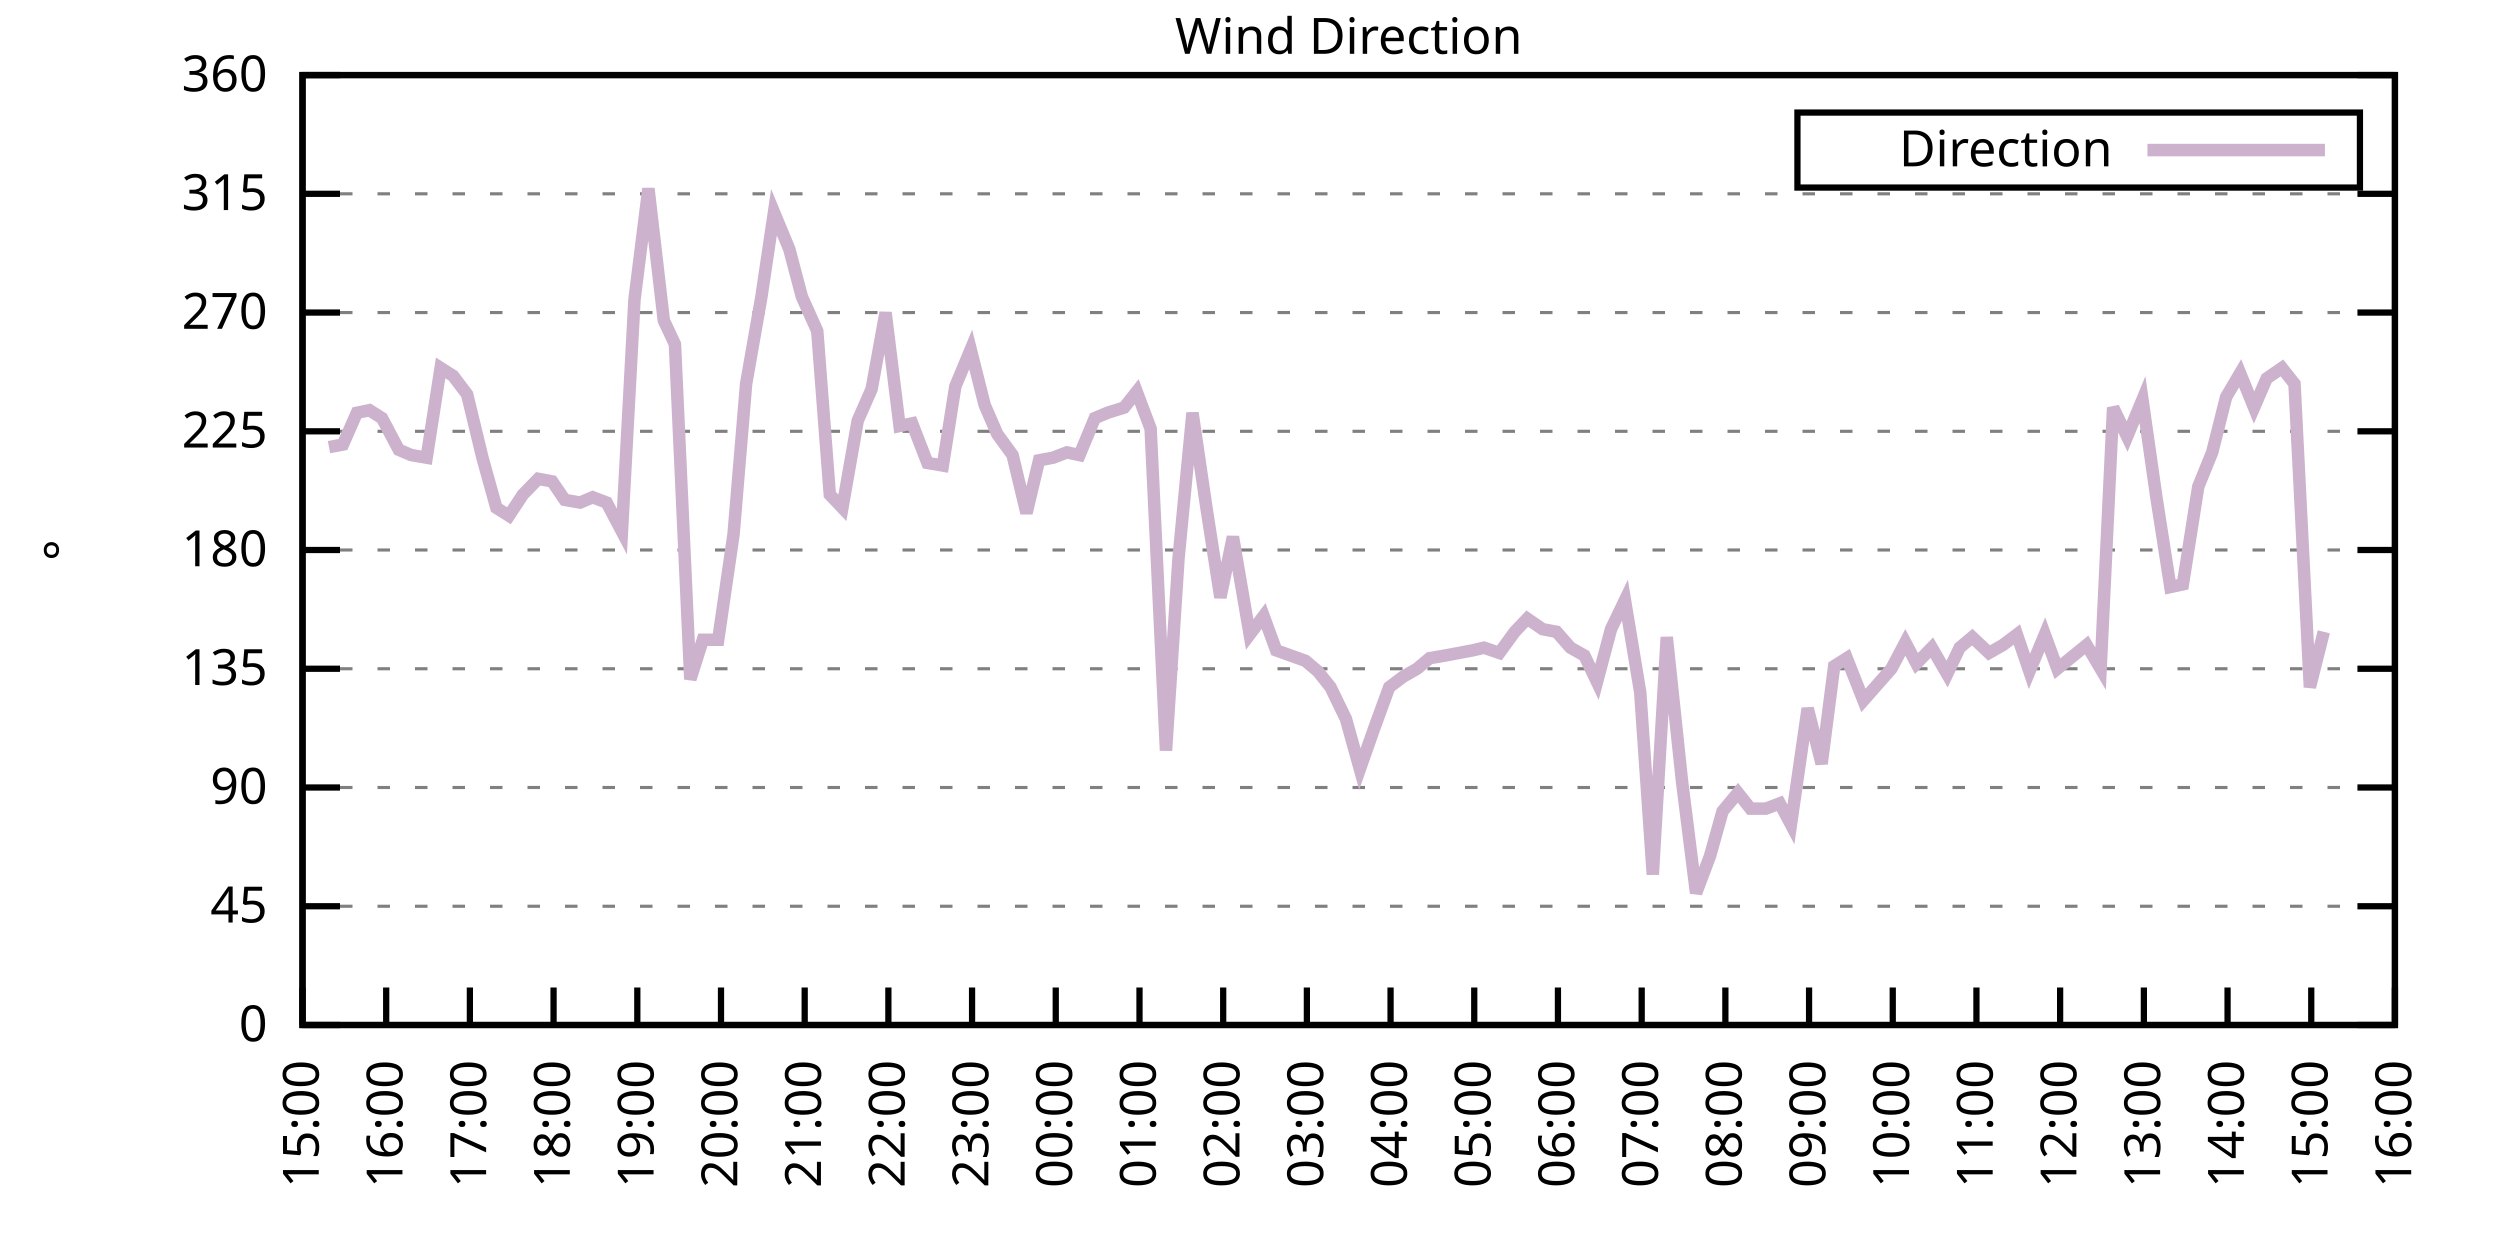
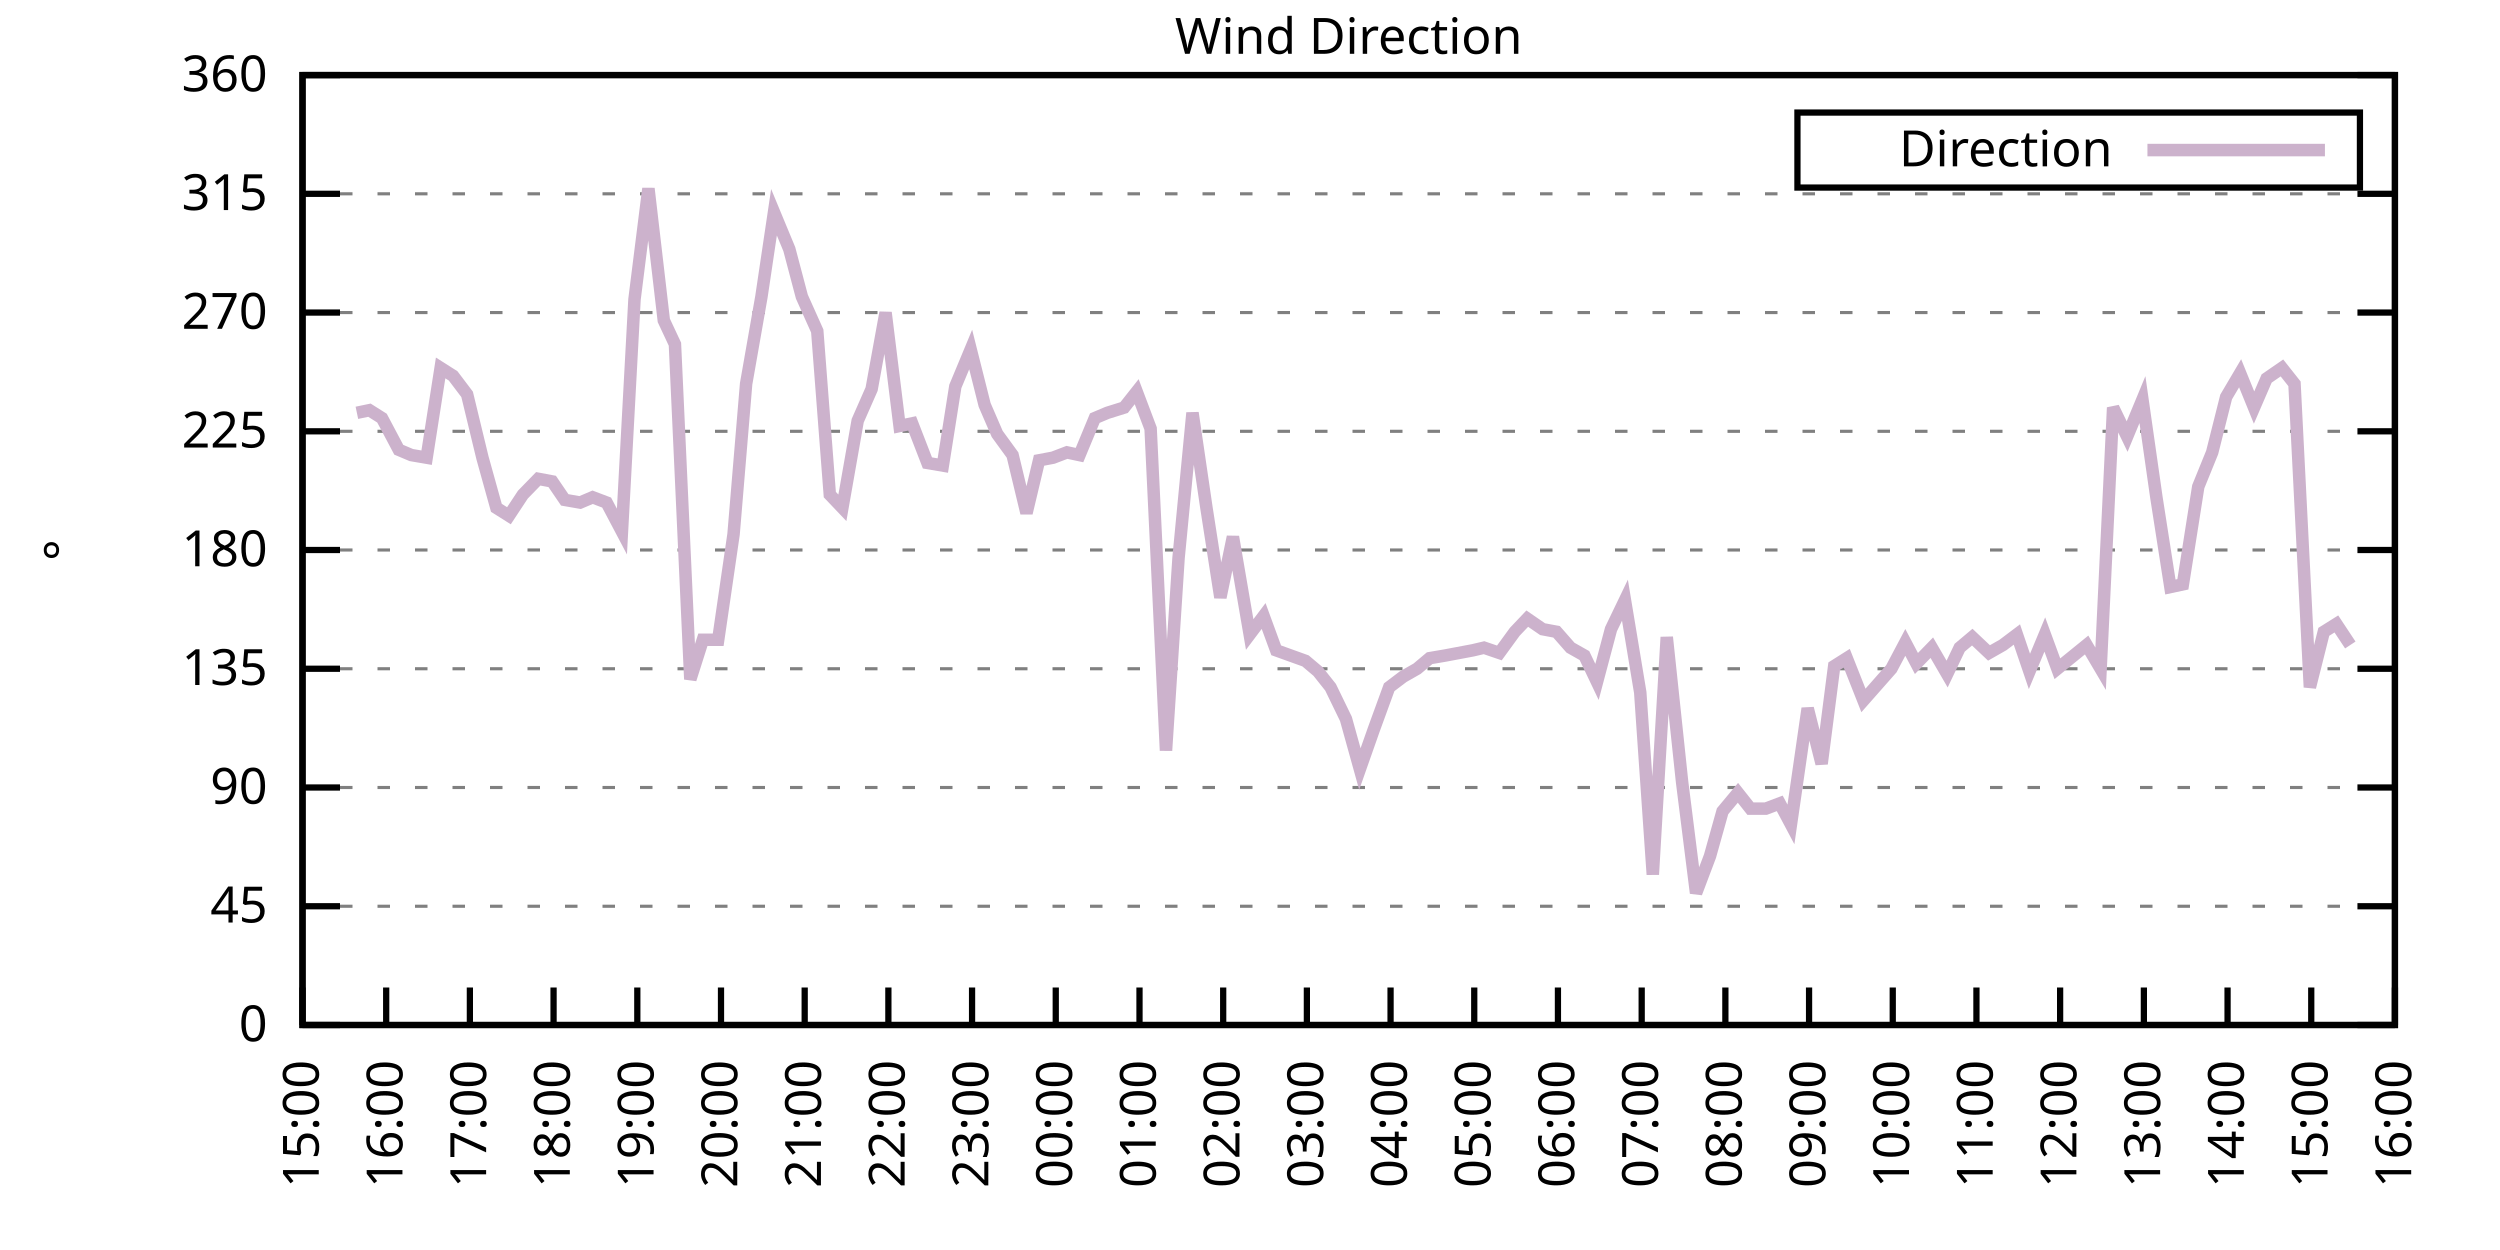
<svg xmlns="http://www.w3.org/2000/svg" xmlns:xlink="http://www.w3.org/1999/xlink" width="400" height="200" viewBox="0 0 400 200">
  <g id="gnuplot_canvas">
    <rect x="0" y="0" width="400" height="200" fill="none" />
    <defs>
      <circle id="gpDot" r="0.5" stroke-width="0.5" stroke="currentColor" />
      <path id="gpPt0" stroke-width="0.333" stroke="currentColor" d="M-1,0 h2 M0,-1 v2" />
      <path id="gpPt1" stroke-width="0.333" stroke="currentColor" d="M-1,-1 L1,1 M1,-1 L-1,1" />
      <path id="gpPt2" stroke-width="0.333" stroke="currentColor" d="M-1,0 L1,0 M0,-1 L0,1 M-1,-1 L1,1 M-1,1 L1,-1" />
      <rect id="gpPt3" stroke-width="0.333" stroke="currentColor" x="-1" y="-1" width="2" height="2" />
      <rect id="gpPt4" stroke-width="0.333" stroke="currentColor" fill="currentColor" x="-1" y="-1" width="2" height="2" />
      <circle id="gpPt5" stroke-width="0.333" stroke="currentColor" cx="0" cy="0" r="1" />
      <use xlink:href="#gpPt5" id="gpPt6" fill="currentColor" stroke="none" />
      <path id="gpPt7" stroke-width="0.333" stroke="currentColor" d="M0,-1.33 L-1.33,0.67 L1.33,0.67 z" />
      <use xlink:href="#gpPt7" id="gpPt8" fill="currentColor" stroke="none" />
      <use xlink:href="#gpPt7" id="gpPt9" stroke="currentColor" transform="rotate(180)" />
      <use xlink:href="#gpPt9" id="gpPt10" fill="currentColor" stroke="none" />
      <use xlink:href="#gpPt3" id="gpPt11" stroke="currentColor" transform="rotate(45)" />
      <use xlink:href="#gpPt11" id="gpPt12" fill="currentColor" stroke="none" />
      <path id="gpPt13" stroke-width="0.333" stroke="currentColor" d="M0,1.330 L1.265,0.411 L0.782,-1.067 L-0.782,-1.076 L-1.265,0.411 z" />
      <use xlink:href="#gpPt13" id="gpPt14" fill="currentColor" stroke="none" />
      <filter id="textbox" filterUnits="objectBoundingBox" x="0" y="0" height="1" width="1">
        <feFlood flood-color="white" flood-opacity="1" result="bgnd" />
        <feComposite in="SourceGraphic" in2="bgnd" operator="atop" />
      </filter>
      <filter id="greybox" filterUnits="objectBoundingBox" x="0" y="0" height="1" width="1">
        <feFlood flood-color="lightgrey" flood-opacity="1" result="grey" />
        <feComposite in="SourceGraphic" in2="grey" operator="atop" />
      </filter>
    </defs>
    <g fill="none" color="white" stroke="currentColor" stroke-width="1.00" stroke-linecap="butt" stroke-linejoin="miter">
</g>
    <g fill="none" color="black" stroke="currentColor" stroke-width="1.00" stroke-linecap="butt" stroke-linejoin="miter">
      <g stroke="none" shape-rendering="crispEdges">
        <polygon fill="rgb(255, 255, 255)" points="48.40,164.00 383.18,164.00 383.18,12.02 48.40,12.02 " />
      </g>
    </g>
    <g fill="none" color="black" stroke="currentColor" stroke-width="1.00" stroke-linecap="butt" stroke-linejoin="miter">
</g>
    <g fill="none" color="black" stroke="black" stroke-width="0.50" stroke-linecap="butt" stroke-linejoin="miter">
</g>
    <g fill="none" color="gray" stroke="currentColor" stroke-width="0.50" stroke-linecap="butt" stroke-linejoin="miter">
      <path stroke="gray" stroke-dasharray="2,4" class="gridline" d="M48.40,164.00 L383.19,164.00  " />
    </g>
    <g fill="none" color="gray" stroke="gray" stroke-width="1.00" stroke-linecap="butt" stroke-linejoin="miter">
</g>
    <g fill="none" color="black" stroke="currentColor" stroke-width="1.00" stroke-linecap="butt" stroke-linejoin="miter">
      <path stroke="black" d="M48.40,164.00 L54.40,164.00 M383.19,164.00 L377.19,164.00  " />
      <g transform="translate(42.80,166.60)" stroke="none" fill="black" font-family="Sans" font-size="8.00" text-anchor="end">
        <text>
          <tspan font-family="Sans"> 0</tspan>
        </text>
      </g>
    </g>
    <g fill="none" color="black" stroke="currentColor" stroke-width="1.00" stroke-linecap="butt" stroke-linejoin="miter">
</g>
    <g fill="none" color="black" stroke="black" stroke-width="0.50" stroke-linecap="butt" stroke-linejoin="miter">
</g>
    <g fill="none" color="gray" stroke="currentColor" stroke-width="0.50" stroke-linecap="butt" stroke-linejoin="miter">
      <path stroke="gray" stroke-dasharray="2,4" class="gridline" d="M48.40,145.00 L383.19,145.00  " />
    </g>
    <g fill="none" color="gray" stroke="gray" stroke-width="1.00" stroke-linecap="butt" stroke-linejoin="miter">
</g>
    <g fill="none" color="black" stroke="currentColor" stroke-width="1.00" stroke-linecap="butt" stroke-linejoin="miter">
      <path stroke="black" d="M48.40,145.00 L54.40,145.00 M383.19,145.00 L377.19,145.00  " />
      <g transform="translate(42.80,147.60)" stroke="none" fill="black" font-family="Sans" font-size="8.00" text-anchor="end">
        <text>
          <tspan font-family="Sans"> 45</tspan>
        </text>
      </g>
    </g>
    <g fill="none" color="black" stroke="currentColor" stroke-width="1.00" stroke-linecap="butt" stroke-linejoin="miter">
</g>
    <g fill="none" color="black" stroke="black" stroke-width="0.50" stroke-linecap="butt" stroke-linejoin="miter">
</g>
    <g fill="none" color="gray" stroke="currentColor" stroke-width="0.50" stroke-linecap="butt" stroke-linejoin="miter">
      <path stroke="gray" stroke-dasharray="2,4" class="gridline" d="M48.40,126.00 L383.19,126.00  " />
    </g>
    <g fill="none" color="gray" stroke="gray" stroke-width="1.00" stroke-linecap="butt" stroke-linejoin="miter">
</g>
    <g fill="none" color="black" stroke="currentColor" stroke-width="1.00" stroke-linecap="butt" stroke-linejoin="miter">
      <path stroke="black" d="M48.40,126.00 L54.40,126.00 M383.19,126.00 L377.19,126.00  " />
      <g transform="translate(42.80,128.60)" stroke="none" fill="black" font-family="Sans" font-size="8.00" text-anchor="end">
        <text>
          <tspan font-family="Sans"> 90</tspan>
        </text>
      </g>
    </g>
    <g fill="none" color="black" stroke="currentColor" stroke-width="1.00" stroke-linecap="butt" stroke-linejoin="miter">
</g>
    <g fill="none" color="black" stroke="black" stroke-width="0.50" stroke-linecap="butt" stroke-linejoin="miter">
</g>
    <g fill="none" color="gray" stroke="currentColor" stroke-width="0.50" stroke-linecap="butt" stroke-linejoin="miter">
      <path stroke="gray" stroke-dasharray="2,4" class="gridline" d="M48.40,107.00 L383.19,107.00  " />
    </g>
    <g fill="none" color="gray" stroke="gray" stroke-width="1.00" stroke-linecap="butt" stroke-linejoin="miter">
</g>
    <g fill="none" color="black" stroke="currentColor" stroke-width="1.00" stroke-linecap="butt" stroke-linejoin="miter">
      <path stroke="black" d="M48.40,107.00 L54.40,107.00 M383.19,107.00 L377.19,107.00  " />
      <g transform="translate(42.80,109.60)" stroke="none" fill="black" font-family="Sans" font-size="8.00" text-anchor="end">
        <text>
          <tspan font-family="Sans"> 135</tspan>
        </text>
      </g>
    </g>
    <g fill="none" color="black" stroke="currentColor" stroke-width="1.00" stroke-linecap="butt" stroke-linejoin="miter">
</g>
    <g fill="none" color="black" stroke="black" stroke-width="0.50" stroke-linecap="butt" stroke-linejoin="miter">
</g>
    <g fill="none" color="gray" stroke="currentColor" stroke-width="0.50" stroke-linecap="butt" stroke-linejoin="miter">
      <path stroke="gray" stroke-dasharray="2,4" class="gridline" d="M48.40,88.00 L383.19,88.00  " />
    </g>
    <g fill="none" color="gray" stroke="gray" stroke-width="1.00" stroke-linecap="butt" stroke-linejoin="miter">
</g>
    <g fill="none" color="black" stroke="currentColor" stroke-width="1.00" stroke-linecap="butt" stroke-linejoin="miter">
      <path stroke="black" d="M48.40,88.00 L54.40,88.00 M383.19,88.00 L377.19,88.00  " />
      <g transform="translate(42.80,90.60)" stroke="none" fill="black" font-family="Sans" font-size="8.00" text-anchor="end">
        <text>
          <tspan font-family="Sans"> 180</tspan>
        </text>
      </g>
    </g>
    <g fill="none" color="black" stroke="currentColor" stroke-width="1.00" stroke-linecap="butt" stroke-linejoin="miter">
</g>
    <g fill="none" color="black" stroke="black" stroke-width="0.50" stroke-linecap="butt" stroke-linejoin="miter">
</g>
    <g fill="none" color="gray" stroke="currentColor" stroke-width="0.50" stroke-linecap="butt" stroke-linejoin="miter">
      <path stroke="gray" stroke-dasharray="2,4" class="gridline" d="M48.40,69.01 L383.19,69.01  " />
    </g>
    <g fill="none" color="gray" stroke="gray" stroke-width="1.00" stroke-linecap="butt" stroke-linejoin="miter">
</g>
    <g fill="none" color="black" stroke="currentColor" stroke-width="1.00" stroke-linecap="butt" stroke-linejoin="miter">
      <path stroke="black" d="M48.40,69.01 L54.40,69.01 M383.19,69.01 L377.19,69.01  " />
      <g transform="translate(42.80,71.61)" stroke="none" fill="black" font-family="Sans" font-size="8.00" text-anchor="end">
        <text>
          <tspan font-family="Sans"> 225</tspan>
        </text>
      </g>
    </g>
    <g fill="none" color="black" stroke="currentColor" stroke-width="1.00" stroke-linecap="butt" stroke-linejoin="miter">
</g>
    <g fill="none" color="black" stroke="black" stroke-width="0.50" stroke-linecap="butt" stroke-linejoin="miter">
</g>
    <g fill="none" color="gray" stroke="currentColor" stroke-width="0.50" stroke-linecap="butt" stroke-linejoin="miter">
      <path stroke="gray" stroke-dasharray="2,4" class="gridline" d="M48.40,50.01 L383.19,50.01  " />
    </g>
    <g fill="none" color="gray" stroke="gray" stroke-width="1.00" stroke-linecap="butt" stroke-linejoin="miter">
</g>
    <g fill="none" color="black" stroke="currentColor" stroke-width="1.00" stroke-linecap="butt" stroke-linejoin="miter">
      <path stroke="black" d="M48.40,50.01 L54.40,50.01 M383.19,50.01 L377.19,50.01  " />
      <g transform="translate(42.80,52.61)" stroke="none" fill="black" font-family="Sans" font-size="8.00" text-anchor="end">
        <text>
          <tspan font-family="Sans"> 270</tspan>
        </text>
      </g>
    </g>
    <g fill="none" color="black" stroke="currentColor" stroke-width="1.00" stroke-linecap="butt" stroke-linejoin="miter">
</g>
    <g fill="none" color="black" stroke="black" stroke-width="0.50" stroke-linecap="butt" stroke-linejoin="miter">
</g>
    <g fill="none" color="gray" stroke="currentColor" stroke-width="0.50" stroke-linecap="butt" stroke-linejoin="miter">
      <path stroke="gray" stroke-dasharray="2,4" class="gridline" d="M48.40,31.01 L383.19,31.01  " />
    </g>
    <g fill="none" color="gray" stroke="gray" stroke-width="1.00" stroke-linecap="butt" stroke-linejoin="miter">
</g>
    <g fill="none" color="black" stroke="currentColor" stroke-width="1.00" stroke-linecap="butt" stroke-linejoin="miter">
      <path stroke="black" d="M48.40,31.01 L54.40,31.01 M383.19,31.01 L377.19,31.01  " />
      <g transform="translate(42.80,33.61)" stroke="none" fill="black" font-family="Sans" font-size="8.00" text-anchor="end">
        <text>
          <tspan font-family="Sans"> 315</tspan>
        </text>
      </g>
    </g>
    <g fill="none" color="black" stroke="currentColor" stroke-width="1.00" stroke-linecap="butt" stroke-linejoin="miter">
</g>
    <g fill="none" color="black" stroke="black" stroke-width="0.50" stroke-linecap="butt" stroke-linejoin="miter">
</g>
    <g fill="none" color="gray" stroke="currentColor" stroke-width="0.50" stroke-linecap="butt" stroke-linejoin="miter">
      <path stroke="gray" stroke-dasharray="2,4" class="gridline" d="M48.40,12.01 L383.19,12.01  " />
    </g>
    <g fill="none" color="gray" stroke="gray" stroke-width="1.00" stroke-linecap="butt" stroke-linejoin="miter">
</g>
    <g fill="none" color="black" stroke="currentColor" stroke-width="1.00" stroke-linecap="butt" stroke-linejoin="miter">
      <path stroke="black" d="M48.40,12.01 L54.40,12.01 M383.19,12.01 L377.19,12.01  " />
      <g transform="translate(42.80,14.61)" stroke="none" fill="black" font-family="Sans" font-size="8.00" text-anchor="end">
        <text>
          <tspan font-family="Sans"> 360</tspan>
        </text>
      </g>
    </g>
    <g fill="none" color="black" stroke="currentColor" stroke-width="1.00" stroke-linecap="butt" stroke-linejoin="miter">
      <path stroke="black" d="M48.40,164.00 L48.40,158.00  " />
      <g transform="translate(51.00,169.60) rotate(270.00)" stroke="none" fill="black" font-family="Sans" font-size="8.00" text-anchor="end">
        <text>
          <tspan font-family="Sans">15:00</tspan>
        </text>
      </g>
    </g>
    <g fill="none" color="black" stroke="currentColor" stroke-width="1.00" stroke-linecap="butt" stroke-linejoin="miter">
      <path stroke="black" d="M61.79,164.00 L61.79,158.00  " />
      <g transform="translate(64.39,169.60) rotate(270.00)" stroke="none" fill="black" font-family="Sans" font-size="8.00" text-anchor="end">
        <text>
          <tspan font-family="Sans">16:00</tspan>
        </text>
      </g>
    </g>
    <g fill="none" color="black" stroke="currentColor" stroke-width="1.00" stroke-linecap="butt" stroke-linejoin="miter">
      <path stroke="black" d="M75.18,164.00 L75.18,158.00  " />
      <g transform="translate(77.78,169.60) rotate(270.00)" stroke="none" fill="black" font-family="Sans" font-size="8.00" text-anchor="end">
        <text>
          <tspan font-family="Sans">17:00</tspan>
        </text>
      </g>
    </g>
    <g fill="none" color="black" stroke="currentColor" stroke-width="1.00" stroke-linecap="butt" stroke-linejoin="miter">
      <path stroke="black" d="M88.57,164.00 L88.57,158.00  " />
      <g transform="translate(91.17,169.60) rotate(270.00)" stroke="none" fill="black" font-family="Sans" font-size="8.00" text-anchor="end">
        <text>
          <tspan font-family="Sans">18:00</tspan>
        </text>
      </g>
    </g>
    <g fill="none" color="black" stroke="currentColor" stroke-width="1.00" stroke-linecap="butt" stroke-linejoin="miter">
      <path stroke="black" d="M101.97,164.00 L101.97,158.00  " />
      <g transform="translate(104.57,169.60) rotate(270.00)" stroke="none" fill="black" font-family="Sans" font-size="8.00" text-anchor="end">
        <text>
          <tspan font-family="Sans">19:00</tspan>
        </text>
      </g>
    </g>
    <g fill="none" color="black" stroke="currentColor" stroke-width="1.00" stroke-linecap="butt" stroke-linejoin="miter">
      <path stroke="black" d="M115.36,164.00 L115.36,158.00  " />
      <g transform="translate(117.96,169.60) rotate(270.00)" stroke="none" fill="black" font-family="Sans" font-size="8.00" text-anchor="end">
        <text>
          <tspan font-family="Sans">20:00</tspan>
        </text>
      </g>
    </g>
    <g fill="none" color="black" stroke="currentColor" stroke-width="1.00" stroke-linecap="butt" stroke-linejoin="miter">
      <path stroke="black" d="M128.75,164.00 L128.75,158.00  " />
      <g transform="translate(131.35,169.60) rotate(270.00)" stroke="none" fill="black" font-family="Sans" font-size="8.00" text-anchor="end">
        <text>
          <tspan font-family="Sans">21:00</tspan>
        </text>
      </g>
    </g>
    <g fill="none" color="black" stroke="currentColor" stroke-width="1.00" stroke-linecap="butt" stroke-linejoin="miter">
      <path stroke="black" d="M142.14,164.00 L142.14,158.00  " />
      <g transform="translate(144.74,169.60) rotate(270.00)" stroke="none" fill="black" font-family="Sans" font-size="8.00" text-anchor="end">
        <text>
          <tspan font-family="Sans">22:00</tspan>
        </text>
      </g>
    </g>
    <g fill="none" color="black" stroke="currentColor" stroke-width="1.00" stroke-linecap="butt" stroke-linejoin="miter">
      <path stroke="black" d="M155.53,164.00 L155.53,158.00  " />
      <g transform="translate(158.13,169.60) rotate(270.00)" stroke="none" fill="black" font-family="Sans" font-size="8.00" text-anchor="end">
        <text>
          <tspan font-family="Sans">23:00</tspan>
        </text>
      </g>
    </g>
    <g fill="none" color="black" stroke="currentColor" stroke-width="1.00" stroke-linecap="butt" stroke-linejoin="miter">
      <path stroke="black" d="M168.92,164.00 L168.92,158.00  " />
      <g transform="translate(171.52,169.60) rotate(270.00)" stroke="none" fill="black" font-family="Sans" font-size="8.00" text-anchor="end">
        <text>
          <tspan font-family="Sans">00:00</tspan>
        </text>
      </g>
    </g>
    <g fill="none" color="black" stroke="currentColor" stroke-width="1.00" stroke-linecap="butt" stroke-linejoin="miter">
      <path stroke="black" d="M182.32,164.00 L182.32,158.00  " />
      <g transform="translate(184.92,169.60) rotate(270.00)" stroke="none" fill="black" font-family="Sans" font-size="8.00" text-anchor="end">
        <text>
          <tspan font-family="Sans">01:00</tspan>
        </text>
      </g>
    </g>
    <g fill="none" color="black" stroke="currentColor" stroke-width="1.00" stroke-linecap="butt" stroke-linejoin="miter">
      <path stroke="black" d="M195.71,164.00 L195.71,158.00  " />
      <g transform="translate(198.31,169.60) rotate(270.00)" stroke="none" fill="black" font-family="Sans" font-size="8.00" text-anchor="end">
        <text>
          <tspan font-family="Sans">02:00</tspan>
        </text>
      </g>
    </g>
    <g fill="none" color="black" stroke="currentColor" stroke-width="1.00" stroke-linecap="butt" stroke-linejoin="miter">
      <path stroke="black" d="M209.10,164.00 L209.10,158.00  " />
      <g transform="translate(211.70,169.60) rotate(270.00)" stroke="none" fill="black" font-family="Sans" font-size="8.00" text-anchor="end">
        <text>
          <tspan font-family="Sans">03:00</tspan>
        </text>
      </g>
    </g>
    <g fill="none" color="black" stroke="currentColor" stroke-width="1.00" stroke-linecap="butt" stroke-linejoin="miter">
      <path stroke="black" d="M222.49,164.00 L222.49,158.00  " />
      <g transform="translate(225.09,169.60) rotate(270.00)" stroke="none" fill="black" font-family="Sans" font-size="8.00" text-anchor="end">
        <text>
          <tspan font-family="Sans">04:00</tspan>
        </text>
      </g>
    </g>
    <g fill="none" color="black" stroke="currentColor" stroke-width="1.00" stroke-linecap="butt" stroke-linejoin="miter">
      <path stroke="black" d="M235.88,164.00 L235.88,158.00  " />
      <g transform="translate(238.48,169.60) rotate(270.00)" stroke="none" fill="black" font-family="Sans" font-size="8.00" text-anchor="end">
        <text>
          <tspan font-family="Sans">05:00</tspan>
        </text>
      </g>
    </g>
    <g fill="none" color="black" stroke="currentColor" stroke-width="1.00" stroke-linecap="butt" stroke-linejoin="miter">
      <path stroke="black" d="M249.27,164.00 L249.27,158.00  " />
      <g transform="translate(251.87,169.60) rotate(270.00)" stroke="none" fill="black" font-family="Sans" font-size="8.00" text-anchor="end">
        <text>
          <tspan font-family="Sans">06:00</tspan>
        </text>
      </g>
    </g>
    <g fill="none" color="black" stroke="currentColor" stroke-width="1.00" stroke-linecap="butt" stroke-linejoin="miter">
      <path stroke="black" d="M262.67,164.00 L262.67,158.00  " />
      <g transform="translate(265.27,169.60) rotate(270.00)" stroke="none" fill="black" font-family="Sans" font-size="8.00" text-anchor="end">
        <text>
          <tspan font-family="Sans">07:00</tspan>
        </text>
      </g>
    </g>
    <g fill="none" color="black" stroke="currentColor" stroke-width="1.00" stroke-linecap="butt" stroke-linejoin="miter">
      <path stroke="black" d="M276.06,164.00 L276.06,158.00  " />
      <g transform="translate(278.66,169.60) rotate(270.00)" stroke="none" fill="black" font-family="Sans" font-size="8.00" text-anchor="end">
        <text>
          <tspan font-family="Sans">08:00</tspan>
        </text>
      </g>
    </g>
    <g fill="none" color="black" stroke="currentColor" stroke-width="1.00" stroke-linecap="butt" stroke-linejoin="miter">
      <path stroke="black" d="M289.45,164.00 L289.45,158.00  " />
      <g transform="translate(292.05,169.60) rotate(270.00)" stroke="none" fill="black" font-family="Sans" font-size="8.00" text-anchor="end">
        <text>
          <tspan font-family="Sans">09:00</tspan>
        </text>
      </g>
    </g>
    <g fill="none" color="black" stroke="currentColor" stroke-width="1.00" stroke-linecap="butt" stroke-linejoin="miter">
      <path stroke="black" d="M302.84,164.00 L302.84,158.00  " />
      <g transform="translate(305.44,169.60) rotate(270.00)" stroke="none" fill="black" font-family="Sans" font-size="8.00" text-anchor="end">
        <text>
          <tspan font-family="Sans">10:00</tspan>
        </text>
      </g>
    </g>
    <g fill="none" color="black" stroke="currentColor" stroke-width="1.00" stroke-linecap="butt" stroke-linejoin="miter">
      <path stroke="black" d="M316.23,164.00 L316.23,158.00  " />
      <g transform="translate(318.83,169.60) rotate(270.00)" stroke="none" fill="black" font-family="Sans" font-size="8.00" text-anchor="end">
        <text>
          <tspan font-family="Sans">11:00</tspan>
        </text>
      </g>
    </g>
    <g fill="none" color="black" stroke="currentColor" stroke-width="1.00" stroke-linecap="butt" stroke-linejoin="miter">
      <path stroke="black" d="M329.62,164.00 L329.62,158.00  " />
      <g transform="translate(332.22,169.60) rotate(270.00)" stroke="none" fill="black" font-family="Sans" font-size="8.00" text-anchor="end">
        <text>
          <tspan font-family="Sans">12:00</tspan>
        </text>
      </g>
    </g>
    <g fill="none" color="black" stroke="currentColor" stroke-width="1.00" stroke-linecap="butt" stroke-linejoin="miter">
      <path stroke="black" d="M343.02,164.00 L343.02,158.00  " />
      <g transform="translate(345.62,169.60) rotate(270.00)" stroke="none" fill="black" font-family="Sans" font-size="8.00" text-anchor="end">
        <text>
          <tspan font-family="Sans">13:00</tspan>
        </text>
      </g>
    </g>
    <g fill="none" color="black" stroke="currentColor" stroke-width="1.00" stroke-linecap="butt" stroke-linejoin="miter">
      <path stroke="black" d="M356.41,164.00 L356.41,158.00  " />
      <g transform="translate(359.01,169.60) rotate(270.00)" stroke="none" fill="black" font-family="Sans" font-size="8.00" text-anchor="end">
        <text>
          <tspan font-family="Sans">14:00</tspan>
        </text>
      </g>
    </g>
    <g fill="none" color="black" stroke="currentColor" stroke-width="1.00" stroke-linecap="butt" stroke-linejoin="miter">
      <path stroke="black" d="M369.80,164.00 L369.80,158.00  " />
      <g transform="translate(372.40,169.60) rotate(270.00)" stroke="none" fill="black" font-family="Sans" font-size="8.00" text-anchor="end">
        <text>
          <tspan font-family="Sans">15:00</tspan>
        </text>
      </g>
    </g>
    <g fill="none" color="black" stroke="currentColor" stroke-width="1.00" stroke-linecap="butt" stroke-linejoin="miter">
      <path stroke="black" d="M383.19,164.00 L383.19,158.00  " />
      <g transform="translate(385.79,169.60) rotate(270.00)" stroke="none" fill="black" font-family="Sans" font-size="8.00" text-anchor="end">
        <text>
          <tspan font-family="Sans">16:00</tspan>
        </text>
      </g>
    </g>
    <g fill="none" color="black" stroke="currentColor" stroke-width="1.00" stroke-linecap="butt" stroke-linejoin="miter">
</g>
    <g fill="none" color="black" stroke="currentColor" stroke-width="1.00" stroke-linecap="butt" stroke-linejoin="miter">
      <path stroke="black" d="M48.40,12.01 L48.40,164.00 L383.19,164.00 L383.19,12.01 L48.40,12.01 Z  " />
    </g>
    <g fill="none" color="black" stroke="currentColor" stroke-width="1.00" stroke-linecap="butt" stroke-linejoin="miter">
</g>
    <g fill="none" color="black" stroke="currentColor" stroke-width="1.00" stroke-linecap="butt" stroke-linejoin="miter">
      <path stroke="black" d="M287.59,30.01 L287.59,18.01 L377.59,18.01 L377.59,30.01 L287.59,30.01 Z  " />
    </g>
    <g id="Wind_direction_plot_1">
      <g fill="none" color="white" stroke="black" stroke-width="2.00" stroke-linecap="butt" stroke-linejoin="miter">
</g>
      <g fill="none" color="black" stroke="currentColor" stroke-width="2.00" stroke-linecap="butt" stroke-linejoin="miter">
        <g transform="translate(337.99,26.61)" stroke="none" fill="black" font-family="Sans" font-size="8.00" text-anchor="end">
          <text>
            <tspan font-family="Sans">Direction</tspan>
          </text>
        </g>
      </g>
      <g fill="none" color="black" stroke="currentColor" stroke-width="2.00" stroke-linecap="butt" stroke-linejoin="miter">
-         <path stroke="rgb(204, 178, 204)" d="M343.59,24.01 L371.99,24.01 M52.64,71.54 L54.87,71.12 L57.10,66.05 L59.11,65.63 L61.12,66.90 L63.80,71.96   L65.81,72.81 L68.26,73.23 L70.50,58.87 L72.50,60.14 L74.74,63.10 L77.19,73.23 L79.42,81.25 L81.43,82.52   L83.66,79.14 L86.12,76.61 L88.35,77.03 L90.36,79.98 L92.82,80.41 L94.82,79.56 L97.06,80.41 L99.51,85.05   L101.52,47.90 L103.75,30.16 L106.21,51.27 L107.99,55.07 L110.45,108.69 L112.46,102.36 L114.91,102.36 L117.37,85.47   L119.38,61.41 L121.83,47.47 L123.84,33.96 L126.29,39.87 L128.30,47.47 L130.76,52.96 L132.77,79.14 L134.78,81.25   L137.23,67.32 L139.46,62.25 L141.69,50.01 L143.93,68.16 L145.94,67.74 L148.39,74.07 L150.85,74.49 L152.85,61.83   L155.31,55.92 L157.54,64.78 L159.55,69.43 L162.01,72.81 L164.24,82.09 L166.25,73.65 L168.48,73.23 L170.71,72.38   L172.72,72.81 L175.17,66.90 L177.18,66.05 L179.86,65.21 L181.87,62.67 L184.10,68.58 L186.56,120.09 L188.57,89.27   L190.80,66.05 L193.03,81.25 L195.26,95.60 L197.27,85.89 L199.95,101.52 L202.18,98.56 L204.19,104.05 L208.88,105.74   L210.88,107.43 L212.89,109.96 L215.35,115.03 L217.58,123.05 L219.81,116.71 L222.27,109.96 L224.50,108.27 L226.73,107.00   L228.74,105.31 L231.20,104.89 L233.43,104.47 L235.66,104.05 L237.44,103.63 L239.90,104.47 L242.36,101.09 L244.36,98.98   L246.82,100.67 L249.05,101.09 L251.28,103.63 L253.51,104.89 L255.52,109.11 L257.76,100.67 L259.99,96.03 L262.44,110.80   L264.45,139.93 L266.68,101.94 L269.14,125.16 L271.37,142.89 L273.60,136.98 L275.61,129.80 L278.07,126.85 L280.07,129.38   L282.53,129.38 L284.76,128.54 L286.55,131.91 L289.23,113.34 L291.46,122.20 L293.47,106.58 L295.48,105.31 L298.15,112.07   L302.62,107.00 L304.85,102.78 L306.63,106.16 L309.09,103.63 L311.54,107.85 L313.55,103.63 L315.56,101.94 L318.24,104.47   L320.47,103.20 L322.70,101.52 L324.71,107.43 L327.17,101.52 L329.18,107.00 L333.86,103.20 L336.10,107.00 L338.10,65.21   L340.34,69.85 L342.79,63.94 L345.02,79.56 L347.26,93.92 L349.26,93.49 L351.72,77.87 L353.95,72.38 L356.18,63.52   L358.42,59.72 L360.65,65.21 L362.66,60.56 L365.11,58.87 L367.12,61.41 L369.58,109.96 L371.81,101.09  " />
+         <path stroke="rgb(204, 178, 204)" d="M343.59,24.01 L371.99,24.01 M57.10,66.05 L59.11,65.63 L61.12,66.90 L63.80,71.96 L65.81,72.81 L68.26,73.23   L70.50,58.87 L72.50,60.14 L74.74,63.10 L77.19,73.23 L79.42,81.25 L81.43,82.52 L83.66,79.14 L86.12,76.61   L88.35,77.03 L90.36,79.98 L92.82,80.41 L94.82,79.56 L97.06,80.41 L99.51,85.05 L101.52,47.90 L103.75,30.16   L106.21,51.27 L107.99,55.07 L110.45,108.69 L112.46,102.36 L114.91,102.36 L117.37,85.47 L119.38,61.41 L121.83,47.47   L123.84,33.96 L126.29,39.87 L128.30,47.47 L130.76,52.96 L132.77,79.14 L134.78,81.25 L137.23,67.32 L139.46,62.25   L141.69,50.01 L143.93,68.16 L145.94,67.74 L148.39,74.07 L150.85,74.49 L152.85,61.83 L155.31,55.92 L157.54,64.78   L159.55,69.43 L162.01,72.81 L164.24,82.09 L166.25,73.65 L168.48,73.23 L170.71,72.38 L172.72,72.81 L175.17,66.90   L177.18,66.05 L179.86,65.21 L181.87,62.67 L184.10,68.58 L186.56,120.09 L188.57,89.27 L190.80,66.05 L193.03,81.25   L195.26,95.60 L197.27,85.89 L199.95,101.52 L202.18,98.56 L204.19,104.05 L208.88,105.74 L210.88,107.43 L212.89,109.96   L215.35,115.03 L217.58,123.05 L219.81,116.71 L222.27,109.96 L224.50,108.27 L226.73,107.00 L228.74,105.31 L231.20,104.89   L233.43,104.47 L235.66,104.05 L237.44,103.63 L239.90,104.47 L242.36,101.09 L244.36,98.98 L246.82,100.67 L249.05,101.09   L251.28,103.63 L253.51,104.89 L255.52,109.11 L257.76,100.67 L259.99,96.03 L262.44,110.80 L264.45,139.93 L266.68,101.94   L269.14,125.16 L271.37,142.89 L273.60,136.98 L275.61,129.80 L278.07,126.85 L280.07,129.38 L282.53,129.38 L284.76,128.54   L286.55,131.91 L289.23,113.34 L291.46,122.20 L293.47,106.58 L295.48,105.31 L298.15,112.07 L302.62,107.00 L304.85,102.78   L306.63,106.16 L309.09,103.63 L311.54,107.85 L313.55,103.63 L315.56,101.94 L318.24,104.47 L320.47,103.20 L322.70,101.52   L324.71,107.43 L327.17,101.52 L329.18,107.00 L333.86,103.20 L336.10,107.00 L338.10,65.21 L340.34,69.85 L342.79,63.94   L345.02,79.56 L347.26,93.92 L349.26,93.49 L351.72,77.87 L353.95,72.38 L356.18,63.52 L358.42,59.72 L360.65,65.21   L362.66,60.56 L365.11,58.87 L367.12,61.41 L369.58,109.96 L371.81,101.09 L373.82,99.83 L376.05,103.20  " />
      </g>
    </g>
    <g fill="none" color="black" stroke="currentColor" stroke-width="2.00" stroke-linecap="butt" stroke-linejoin="miter">
</g>
    <g fill="none" color="black" stroke="black" stroke-width="1.00" stroke-linecap="butt" stroke-linejoin="miter">
</g>
    <g fill="none" color="black" stroke="currentColor" stroke-width="1.00" stroke-linecap="butt" stroke-linejoin="miter">
      <path stroke="black" d="M48.40,12.01 L48.40,164.00 L383.19,164.00 L383.19,12.01 L48.40,12.01 Z  " />
      <g transform="translate(12.80,88.01) rotate(270.00)" stroke="none" fill="black" font-family="Sans" font-size="8.00" text-anchor="middle">
        <text>
          <tspan font-family="Sans">°</tspan>
        </text>
      </g>
    </g>
    <g fill="none" color="black" stroke="currentColor" stroke-width="1.00" stroke-linecap="butt" stroke-linejoin="miter">
</g>
    <g fill="none" color="black" stroke="currentColor" stroke-width="1.00" stroke-linecap="butt" stroke-linejoin="miter">
      <g transform="translate(215.79,8.61)" stroke="none" fill="black" font-family="Sans" font-size="8.00" text-anchor="middle">
        <text>
          <tspan font-family="Sans">Wind Direction</tspan>
        </text>
      </g>
    </g>
    <g fill="none" color="black" stroke="currentColor" stroke-width="1.00" stroke-linecap="butt" stroke-linejoin="miter">
</g>
  </g>
</svg>
